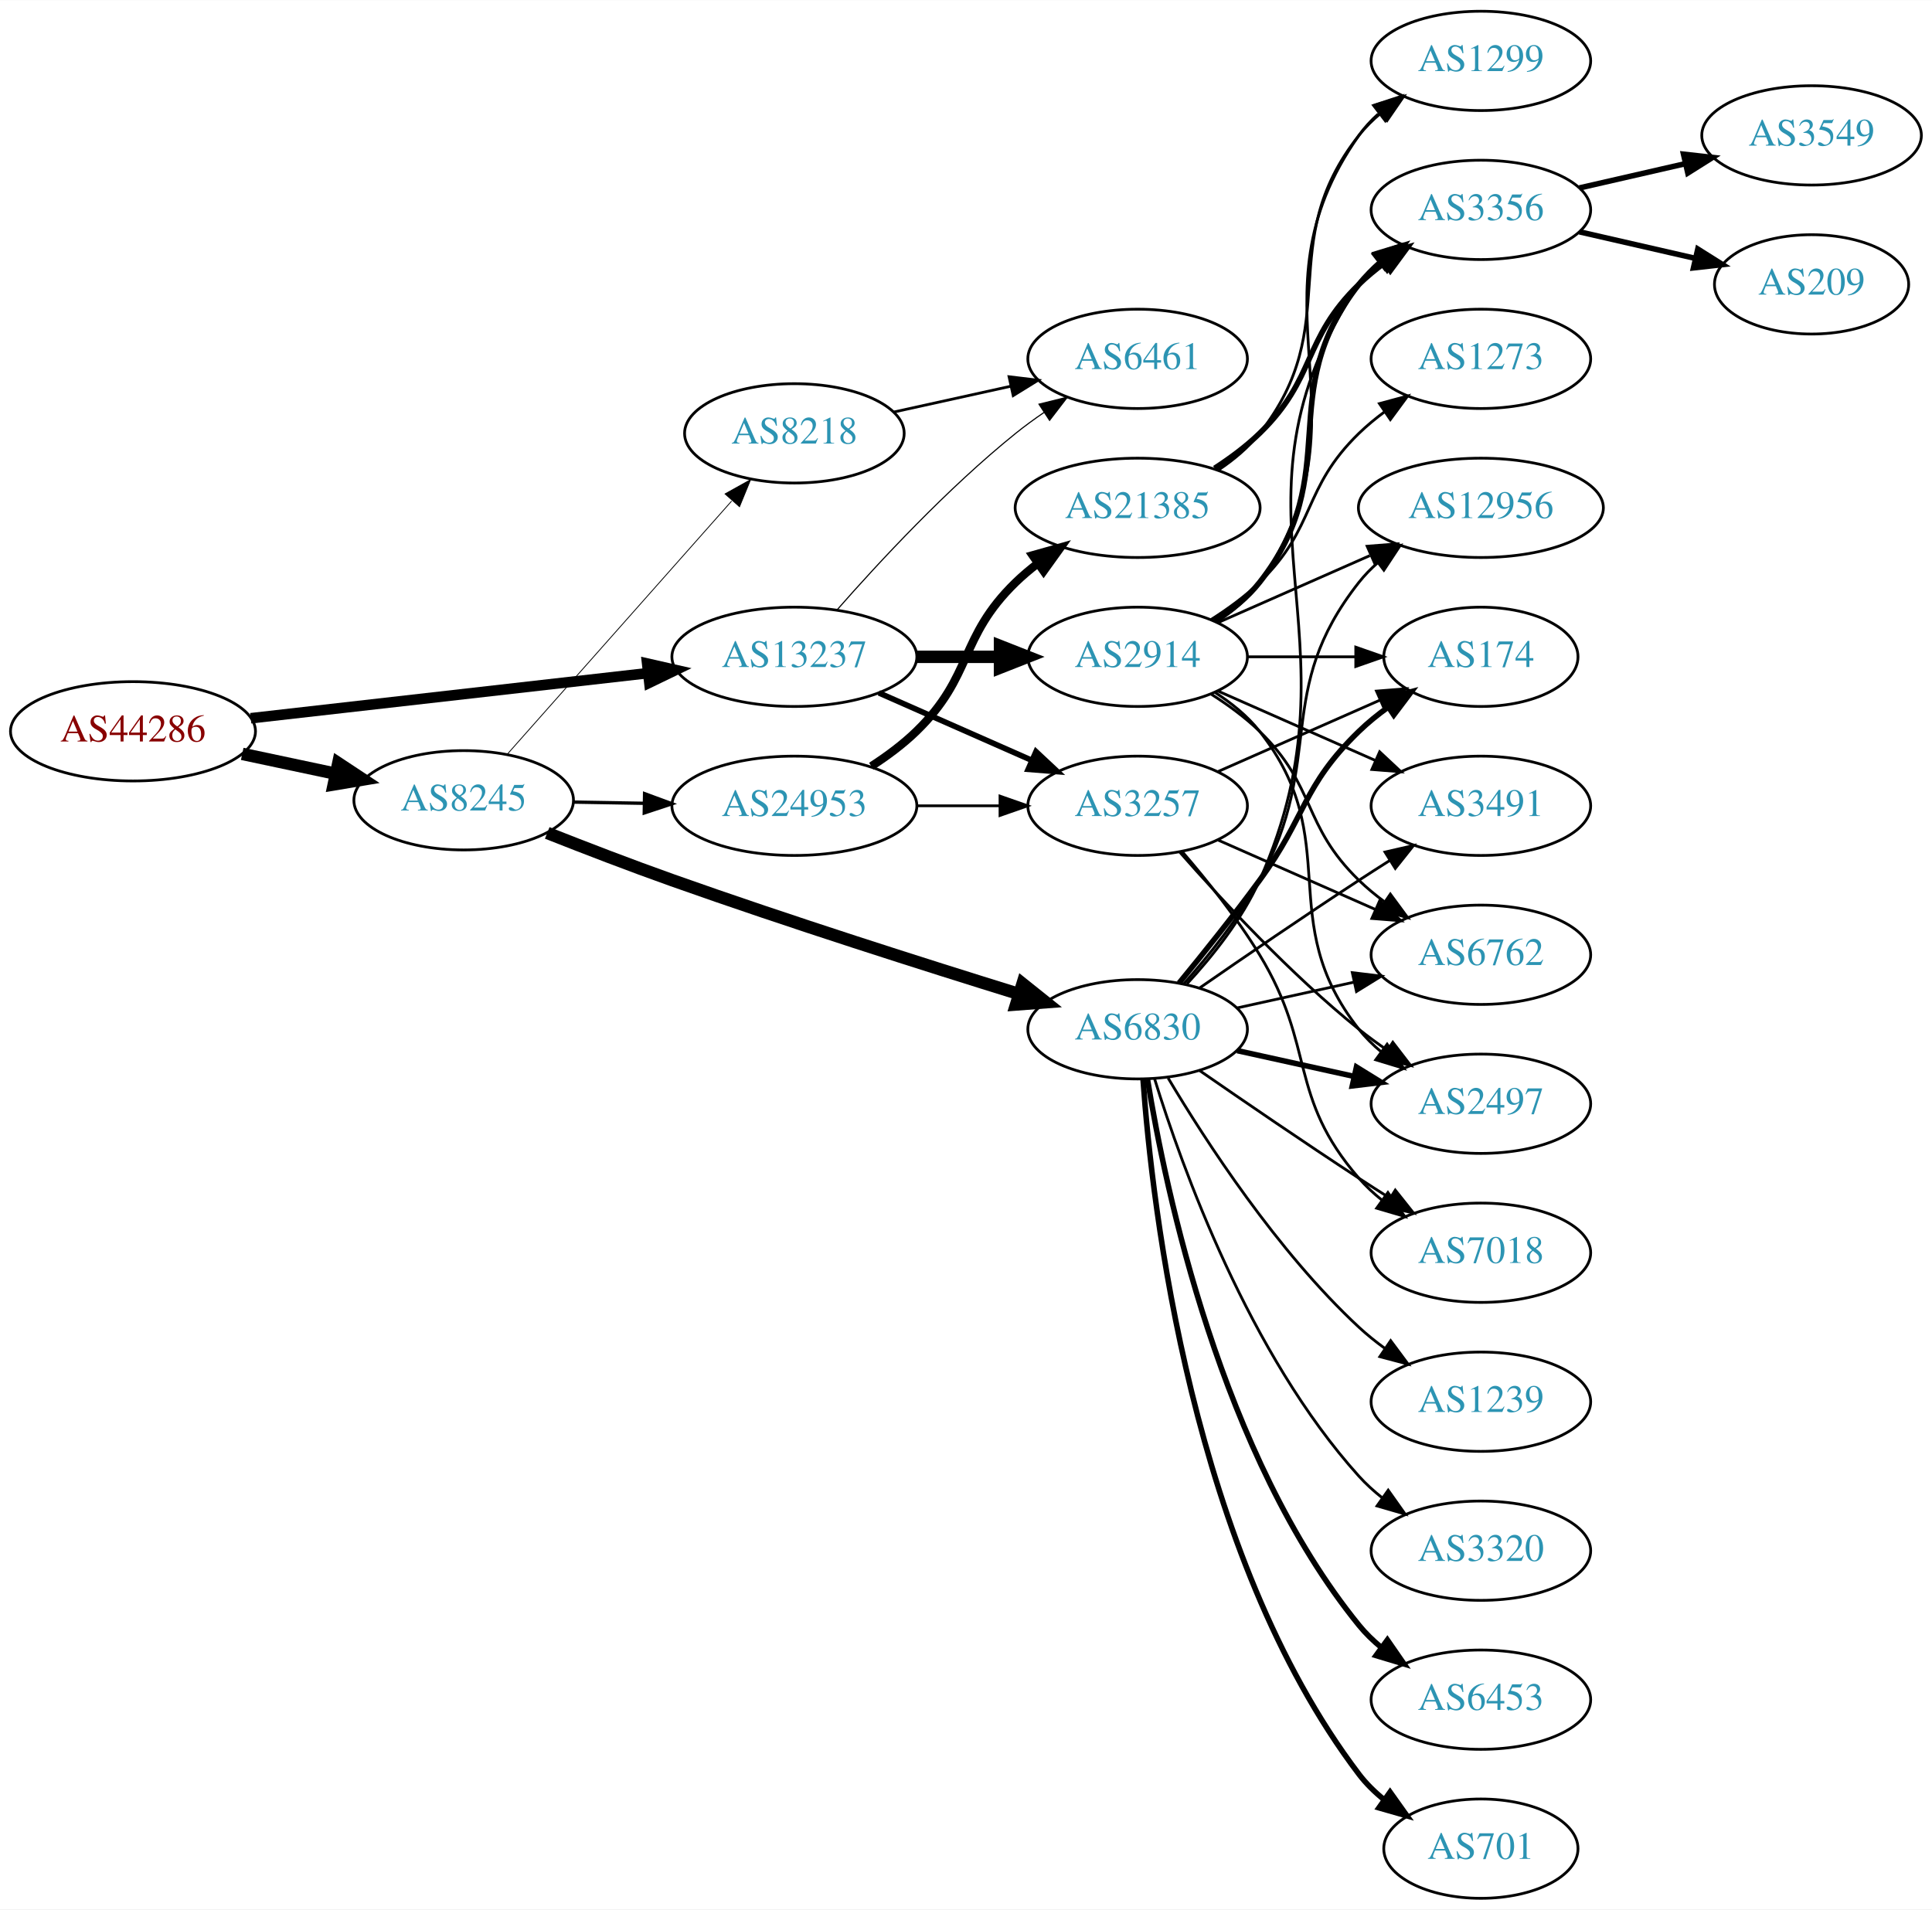
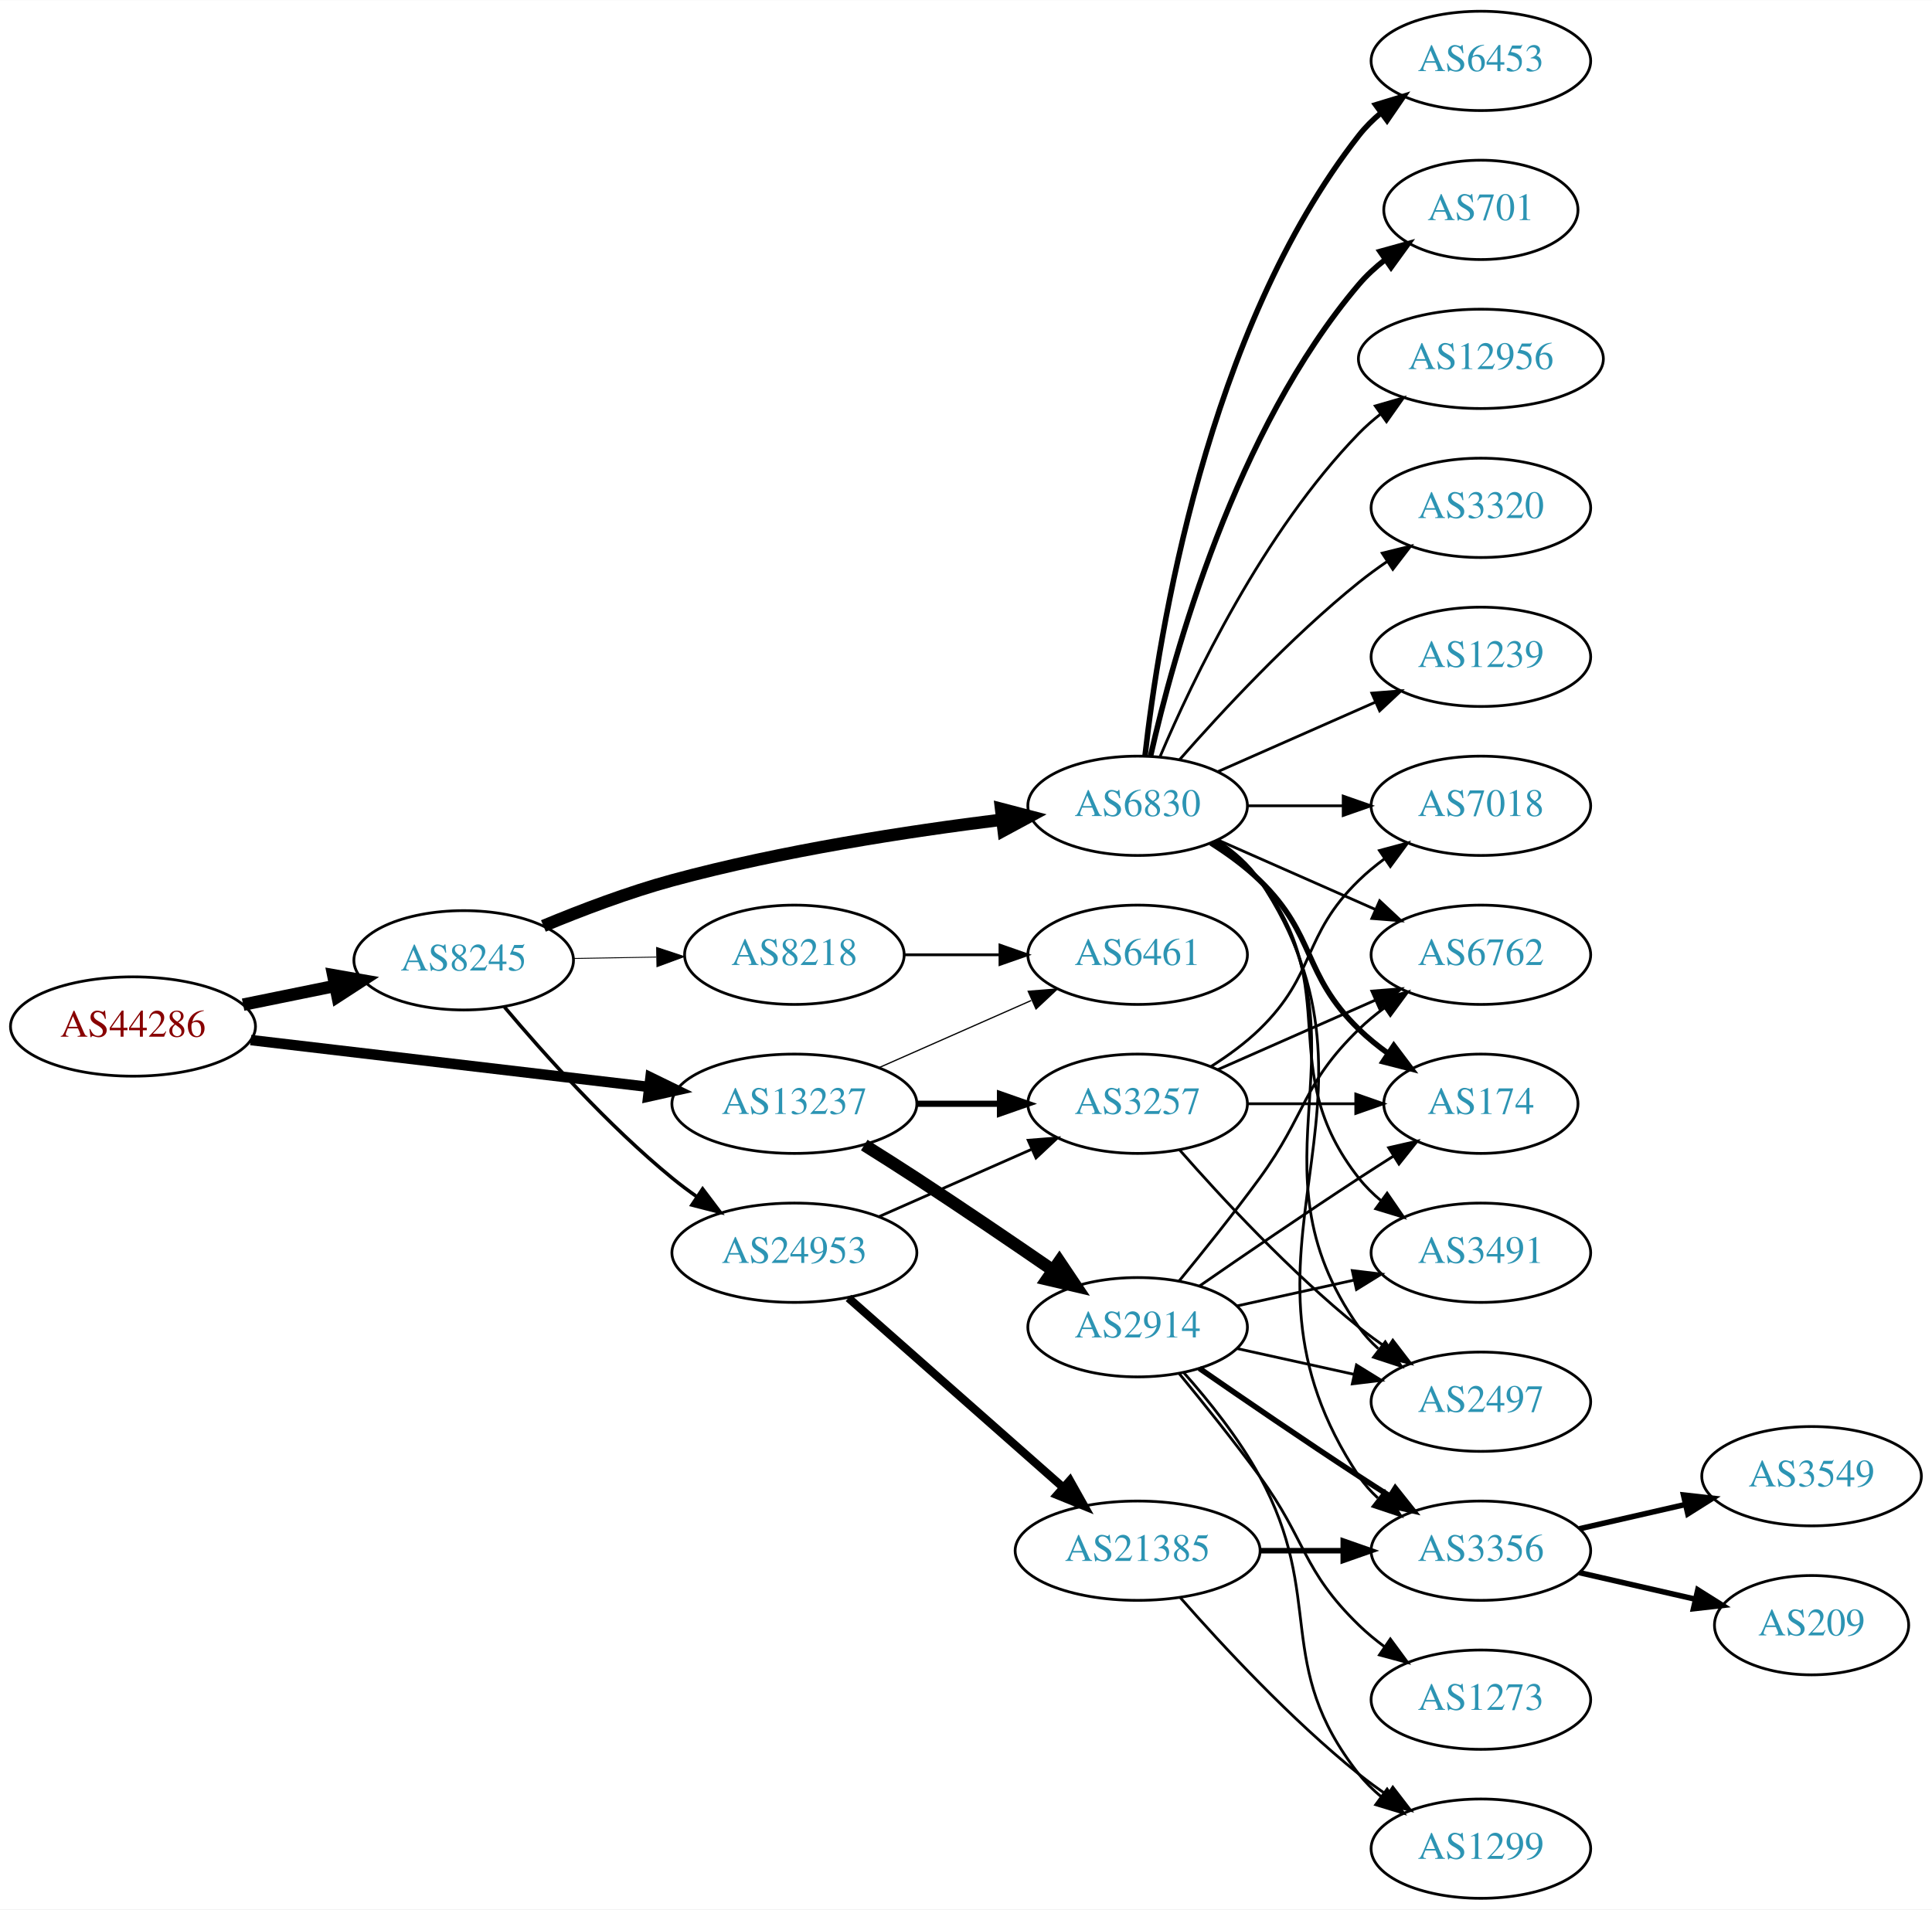
<svg xmlns="http://www.w3.org/2000/svg" xmlns:xlink="http://www.w3.org/1999/xlink" width="700pt" height="692pt" viewBox="0.00 0.00 700.15 692.00">
  <g id="graph0" class="graph" transform="scale(1 1) rotate(0) translate(4 688)">
    <polygon fill="white" stroke="none" points="-4,4 -4,-688 696.155,-688 696.155,4 -4,4" />
    <g id="node1" class="node">
      <g id="a_node1">
        <a xlink:href="/asn/44286" xlink:title="AS44286 ~ crossip communications gmbh [AT]">
-           <ellipse fill="#ffffff" stroke="black" cx="44.196" cy="-423" rx="44.393" ry="18" />
-           <text text-anchor="middle" x="44.196" y="-419.3" font-family="Times,serif" font-size="14.00" fill="#880000">AS44286</text>
+           <ellipse fill="#ffffff" stroke="black" cx="44.196" cy="-316" rx="44.393" ry="18" />
+           <text text-anchor="middle" x="44.196" y="-312.3" font-family="Times,serif" font-size="14.00" fill="#880000">AS44286</text>
        </a>
      </g>
    </g>
    <g id="node2" class="node">
      <g id="a_node2">
        <a xlink:href="/asn/8245" xlink:title="AS8245 ~ Video-Broadcast GmbH [AT]">
-           <ellipse fill="#ffffff" stroke="black" cx="164.039" cy="-398" rx="39.794" ry="18" />
-           <text text-anchor="middle" x="164.039" y="-394.3" font-family="Times,serif" font-size="14.00" fill="#2c94b3">AS8245</text>
+           <ellipse fill="#ffffff" stroke="black" cx="164.039" cy="-340" rx="39.794" ry="18" />
+           <text text-anchor="middle" x="164.039" y="-336.3" font-family="Times,serif" font-size="14.00" fill="#2c94b3">AS8245</text>
        </a>
      </g>
    </g>
    <g id="edge1" class="edge">
-       <path fill="none" stroke="black" stroke-width="4.5" d="M83.782,-414.814C94.575,-412.524 106.404,-410.015 117.556,-407.649" />
-       <polygon fill="black" stroke="black" stroke-width="4.5" points="118.592,-411.454 127.557,-405.527 116.958,-403.751 118.592,-411.454" />
+       <path fill="none" stroke="black" stroke-width="4.5" d="M84.109,-323.925C94.785,-326.099 106.456,-328.476 117.47,-330.719" />
+       <polygon fill="black" stroke="black" stroke-width="4.5" points="116.768,-334.595 127.352,-332.732 118.339,-326.878 116.768,-334.595" />
    </g>
    <g id="node3" class="node">
      <g id="a_node3">
        <a xlink:href="/asn/13237" xlink:title="AS13237 ~ European Backbone of AS13237 [DE]">
-           <ellipse fill="#ffffff" stroke="black" cx="283.881" cy="-450" rx="44.393" ry="18" />
-           <text text-anchor="middle" x="283.881" y="-446.3" font-family="Times,serif" font-size="14.00" fill="#2c94b3">AS13237</text>
+           <ellipse fill="#ffffff" stroke="black" cx="283.881" cy="-288" rx="44.393" ry="18" />
+           <text text-anchor="middle" x="283.881" y="-284.3" font-family="Times,serif" font-size="14.00" fill="#2c94b3">AS13237</text>
        </a>
      </g>
    </g>
    <g id="edge2" class="edge">
-       <path fill="none" stroke="black" stroke-width="3.825" d="M86.87,-427.734C126.928,-432.284 187.596,-439.176 230.817,-444.086" />
-       <polygon fill="black" stroke="black" stroke-width="3.825" points="230.524,-447.575 240.856,-445.226 231.315,-440.62 230.524,-447.575" />
+       <path fill="none" stroke="black" stroke-width="3.789" d="M86.87,-311.091C127.052,-306.357 187.969,-299.181 231.215,-294.086" />
+       <polygon fill="black" stroke="black" stroke-width="3.789" points="231.734,-297.55 241.255,-292.904 230.915,-290.598 231.734,-297.55" />
    </g>
    <g id="node4" class="node">
      <g id="a_node4">
-         <a xlink:href="/asn/8218" xlink:title="AS8218 ~ legacy Neotelecoms [FR]">
-           <ellipse fill="#ffffff" stroke="black" cx="283.881" cy="-531" rx="39.794" ry="18" />
-           <text text-anchor="middle" x="283.881" y="-527.3" font-family="Times,serif" font-size="14.00" fill="#2c94b3">AS8218</text>
+         <a xlink:href="/asn/6830" xlink:title="AS6830 ~ LGI-UPC [AT]">
+           <ellipse fill="#ffffff" stroke="black" cx="408.273" cy="-396" rx="39.794" ry="18" />
+           <text text-anchor="middle" x="408.273" y="-392.3" font-family="Times,serif" font-size="14.00" fill="#2c94b3">AS6830</text>
        </a>
      </g>
    </g>
    <g id="edge3" class="edge">
-       <path fill="none" stroke="black" stroke-width="0.3" d="M179.725,-414.576C200.19,-437.673 237.432,-479.705 261.125,-506.445" />
-       <polygon fill="black" stroke="black" stroke-width="0.3" points="258.758,-509.052 268.01,-514.215 263.997,-504.41 258.758,-509.052" />
+       <path fill="none" stroke="black" stroke-width="4.5" d="M192.925,-352.448C206.756,-358.204 223.853,-364.701 239.685,-369 279.249,-379.743 325.3,-386.783 359.106,-390.972" />
+       <polygon fill="black" stroke="black" stroke-width="4.5" points="358.786,-394.9 369.184,-392.182 359.724,-387.081 358.786,-394.9" />
    </g>
    <g id="node5" class="node">
      <g id="a_node5">
-         <a xlink:href="/asn/6830" xlink:title="AS6830 ~ LGI-UPC [AT]">
-           <ellipse fill="#ffffff" stroke="black" cx="408.273" cy="-315" rx="39.794" ry="18" />
-           <text text-anchor="middle" x="408.273" y="-311.3" font-family="Times,serif" font-size="14.00" fill="#2c94b3">AS6830</text>
+         <a xlink:href="/asn/24953" xlink:title="AS24953 ~ AS MACRO: AS-24953 (customers) [AT]">
+           <ellipse fill="#ffffff" stroke="black" cx="283.881" cy="-234" rx="44.393" ry="18" />
+           <text text-anchor="middle" x="283.881" y="-230.3" font-family="Times,serif" font-size="14.00" fill="#2c94b3">AS24953</text>
        </a>
      </g>
    </g>
    <g id="edge4" class="edge">
-       <path fill="none" stroke="black" stroke-width="4.5" d="M194.316,-386.167C208.024,-380.744 224.618,-374.349 239.685,-369 282.159,-353.921 331.301,-338.299 365.339,-327.761" />
-       <polygon fill="black" stroke="black" stroke-width="4.5" points="366.562,-331.504 374.957,-324.794 364.24,-323.979 366.562,-331.504" />
+       <path fill="none" stroke="black" stroke-width="1.286" d="M178.803,-323.074C193.008,-306.206 216.327,-280.129 239.685,-261 242.52,-258.678 245.569,-256.401 248.689,-254.214" />
+       <polygon fill="black" stroke="black" stroke-width="1.286" points="250.63,-257.126 257.012,-248.669 246.749,-251.3 250.63,-257.126" />
    </g>
    <g id="node6" class="node">
      <g id="a_node6">
-         <a xlink:href="/asn/24953" xlink:title="AS24953 ~ AS MACRO: AS-24953 (customers) [AT]">
-           <ellipse fill="#ffffff" stroke="black" cx="283.881" cy="-396" rx="44.393" ry="18" />
-           <text text-anchor="middle" x="283.881" y="-392.3" font-family="Times,serif" font-size="14.00" fill="#2c94b3">AS24953</text>
+         <a xlink:href="/asn/8218" xlink:title="AS8218 ~ legacy Neotelecoms [FR]">
+           <ellipse fill="#ffffff" stroke="black" cx="283.881" cy="-342" rx="39.794" ry="18" />
+           <text text-anchor="middle" x="283.881" y="-338.3" font-family="Times,serif" font-size="14.00" fill="#2c94b3">AS8218</text>
        </a>
      </g>
    </g>
    <g id="edge5" class="edge">
-       <path fill="none" stroke="black" stroke-width="1.2" d="M203.951,-397.34C212.054,-397.202 220.729,-397.055 229.255,-396.91" />
-       <polygon fill="black" stroke="black" stroke-width="1.2" points="229.594,-400.405 239.533,-396.736 229.475,-393.406 229.594,-400.405" />
-     </g>
-     <g id="node7" class="node">
-       <g id="a_node7">
-         <a xlink:href="/asn/6461" xlink:title="AS6461 ~ Zayo Bandwidth [US]">
-           <ellipse fill="#ffffff" stroke="black" cx="408.273" cy="-558" rx="39.794" ry="18" />
-           <text text-anchor="middle" x="408.273" y="-554.3" font-family="Times,serif" font-size="14.00" fill="#2c94b3">AS6461</text>
-         </a>
-       </g>
-     </g>
-     <g id="edge26" class="edge">
-       <path fill="none" stroke="black" stroke-width="0.409" d="M299.314,-466.983C314.445,-484.229 339.409,-511.148 364.077,-531 367.333,-533.62 370.858,-536.192 374.442,-538.646" />
-       <polygon fill="black" stroke="black" stroke-width="0.409" points="372.53,-541.577 382.815,-544.121 376.361,-535.719 372.53,-541.577" />
+       <path fill="none" stroke="black" stroke-width="0.321" d="M203.951,-340.66C213.505,-340.823 223.854,-340.998 233.817,-341.167" />
+       <polygon fill="black" stroke="black" stroke-width="0.321" points="233.951,-344.67 244.009,-341.34 234.07,-337.671 233.951,-344.67" />
+     </g>
+     <g id="node18" class="node">
+       <g id="a_node18">
+         <a xlink:href="/asn/3257" xlink:title="AS3257 ~ GTT [DE]">
+           <ellipse fill="#ffffff" stroke="black" cx="408.273" cy="-288" rx="39.794" ry="18" />
+           <text text-anchor="middle" x="408.273" y="-284.3" font-family="Times,serif" font-size="14.00" fill="#2c94b3">AS3257</text>
+         </a>
+       </g>
+     </g>
+     <g id="edge25" class="edge">
+       <path fill="none" stroke="black" stroke-width="2.25" d="M328.377,-288C338.066,-288 348.403,-288 358.295,-288" />
+       <polygon fill="black" stroke="black" stroke-width="2.25" points="358.398,-291.5 368.398,-288 358.398,-284.5 358.398,-291.5" />
    </g>
    <g id="node20" class="node">
      <g id="a_node20">
-         <a xlink:href="/asn/3257" xlink:title="AS3257 ~ GTT [DE]">
-           <ellipse fill="#ffffff" stroke="black" cx="408.273" cy="-396" rx="39.794" ry="18" />
-           <text text-anchor="middle" x="408.273" y="-392.3" font-family="Times,serif" font-size="14.00" fill="#2c94b3">AS3257</text>
-         </a>
-       </g>
-     </g>
-     <g id="edge25" class="edge">
-       <path fill="none" stroke="black" stroke-width="2.045" d="M314.509,-436.928C331.103,-429.607 351.963,-420.403 369.696,-412.579" />
-       <polygon fill="black" stroke="black" stroke-width="2.045" points="371.443,-415.634 379.18,-408.395 368.618,-409.23 371.443,-415.634" />
+         <a xlink:href="/asn/6461" xlink:title="AS6461 ~ Zayo Bandwidth [US]">
+           <ellipse fill="#ffffff" stroke="black" cx="408.273" cy="-342" rx="39.794" ry="18" />
+           <text text-anchor="middle" x="408.273" y="-338.3" font-family="Times,serif" font-size="14.00" fill="#2c94b3">AS6461</text>
+         </a>
+       </g>
+     </g>
+     <g id="edge26" class="edge">
+       <path fill="none" stroke="black" stroke-width="0.45" d="M314.509,-301.072C331.103,-308.393 351.963,-317.597 369.696,-325.421" />
+       <polygon fill="black" stroke="black" stroke-width="0.45" points="368.618,-328.77 379.18,-329.605 371.443,-322.366 368.618,-328.77" />
    </g>
    <g id="node24" class="node">
      <g id="a_node24">
        <a xlink:href="/asn/2914" xlink:title="AS2914 ~ NTT America, Inc. [US]">
-           <ellipse fill="#ffffff" stroke="black" cx="408.273" cy="-450" rx="39.794" ry="18" />
-           <text text-anchor="middle" x="408.273" y="-446.3" font-family="Times,serif" font-size="14.00" fill="#2c94b3">AS2914</text>
+           <ellipse fill="#ffffff" stroke="black" cx="408.273" cy="-207" rx="39.794" ry="18" />
+           <text text-anchor="middle" x="408.273" y="-203.3" font-family="Times,serif" font-size="14.00" fill="#2c94b3">AS2914</text>
        </a>
      </g>
    </g>
    <g id="edge24" class="edge">
-       <path fill="none" stroke="black" stroke-width="4.5" d="M328.377,-450C338.066,-450 348.403,-450 358.295,-450" />
-       <polygon fill="black" stroke="black" stroke-width="4.5" points="358.398,-453.938 368.398,-450 358.398,-446.063 358.398,-453.938" />
-     </g>
-     <g id="edge6" class="edge">
-       <path fill="none" stroke="black" d="M319.954,-538.737C333.141,-541.646 348.321,-544.995 362.287,-548.076" />
-       <polygon fill="black" stroke="black" points="361.676,-551.525 372.196,-550.262 363.184,-544.69 361.676,-551.525" />
-     </g>
-     <g id="node8" class="node">
-       <g id="a_node8">
+       <path fill="none" stroke="black" stroke-width="4.5" d="M309.206,-273.032C315.392,-269.161 322.006,-264.965 328.077,-261 344.616,-250.199 362.845,-237.804 377.64,-227.616" />
+       <polygon fill="black" stroke="black" stroke-width="4.5" points="379.925,-230.823 385.916,-221.901 375.45,-224.343 379.925,-230.823" />
+     </g>
+     <g id="node7" class="node">
+       <g id="a_node7">
        <a xlink:href="/asn/6762" xlink:title="AS6762 ~ TELECOM ITALIA SPARKLE S.p.A. [IT]">
          <ellipse fill="#ffffff" stroke="black" cx="532.666" cy="-342" rx="39.794" ry="18" />
          <text text-anchor="middle" x="532.666" y="-338.3" font-family="Times,serif" font-size="14.00" fill="#2c94b3">AS6762</text>
        </a>
      </g>
    </g>
+     <g id="edge6" class="edge">
+       <path fill="none" stroke="black" d="M437.353,-383.611C454.3,-376.134 476.098,-366.517 494.467,-358.412" />
+       <polygon fill="black" stroke="black" points="495.981,-361.57 503.717,-354.331 493.155,-355.166 495.981,-361.57" />
+     </g>
+     <g id="node8" class="node">
+       <g id="a_node8">
+         <a xlink:href="/asn/7018" xlink:title="AS7018 ~ AT&amp;T Services, Inc. [US]">
+           <ellipse fill="#ffffff" stroke="black" cx="532.666" cy="-396" rx="39.794" ry="18" />
+           <text text-anchor="middle" x="532.666" y="-392.3" font-family="Times,serif" font-size="14.00" fill="#2c94b3">AS7018</text>
+         </a>
+       </g>
+     </g>
    <g id="edge7" class="edge">
-       <path fill="none" stroke="black" d="M444.346,-322.737C457.533,-325.646 472.713,-328.995 486.679,-332.076" />
-       <polygon fill="black" stroke="black" points="486.068,-335.525 496.588,-334.262 487.577,-328.69 486.068,-335.525" />
+       <path fill="none" stroke="black" d="M447.999,-396C458.937,-396 470.988,-396 482.454,-396" />
+       <polygon fill="black" stroke="black" points="482.772,-399.5 492.772,-396 482.772,-392.5 482.772,-399.5" />
    </g>
    <g id="node9" class="node">
      <g id="a_node9">
-         <a xlink:href="/asn/1239" xlink:title="AS1239 ~ Sprint [US]">
-           <ellipse fill="#ffffff" stroke="black" cx="532.666" cy="-180" rx="39.794" ry="18" />
-           <text text-anchor="middle" x="532.666" y="-176.3" font-family="Times,serif" font-size="14.00" fill="#2c94b3">AS1239</text>
+         <a xlink:href="/asn/174" xlink:title="AS174 ~ Cogent Communications [US]">
+           <ellipse fill="#ffffff" stroke="black" cx="532.666" cy="-288" rx="35.194" ry="18" />
+           <text text-anchor="middle" x="532.666" y="-284.3" font-family="Times,serif" font-size="14.00" fill="#2c94b3">AS174</text>
        </a>
      </g>
    </g>
    <g id="edge8" class="edge">
-       <path fill="none" stroke="black" d="M419.319,-297.329C432.89,-274.528 458.822,-234.528 488.469,-207 491.376,-204.301 494.589,-201.72 497.913,-199.297" />
-       <polygon fill="black" stroke="black" points="499.972,-202.13 506.291,-193.625 496.048,-196.333 499.972,-202.13" />
+       <path fill="none" stroke="black" stroke-width="2" d="M434.802,-382.538C440.965,-378.638 447.267,-374.052 452.469,-369 473.163,-348.906 467.776,-335.094 488.469,-315 491.697,-311.866 495.348,-308.911 499.126,-306.188" />
+       <polygon fill="black" stroke="black" stroke-width="2" points="501.105,-309.075 507.486,-300.617 497.224,-303.25 501.105,-309.075" />
    </g>
    <g id="node10" class="node">
      <g id="a_node10">
-         <a xlink:href="/asn/3320" xlink:title="AS3320 ~ DTAG [DE]">
-           <ellipse fill="#ffffff" stroke="black" cx="532.666" cy="-126" rx="39.794" ry="18" />
-           <text text-anchor="middle" x="532.666" y="-122.3" font-family="Times,serif" font-size="14.00" fill="#2c94b3">AS3320</text>
+         <a xlink:href="/asn/3491" xlink:title="AS3491 ~ PCCW Global, Inc. [US]">
+           <ellipse fill="#ffffff" stroke="black" cx="532.666" cy="-234" rx="39.794" ry="18" />
+           <text text-anchor="middle" x="532.666" y="-230.3" font-family="Times,serif" font-size="14.00" fill="#2c94b3">AS3491</text>
        </a>
      </g>
    </g>
    <g id="edge9" class="edge">
-       <path fill="none" stroke="black" d="M414.411,-297.06C424.314,-265.021 448.652,-197.188 488.469,-153 490.986,-150.208 493.857,-147.599 496.896,-145.188" />
-       <polygon fill="black" stroke="black" points="499.079,-147.93 505.204,-139.285 495.025,-142.224 499.079,-147.93" />
+       <path fill="none" stroke="black" d="M436.245,-383.145C442.233,-379.28 448.093,-374.559 452.469,-369 483.768,-329.246 457.171,-300.754 488.469,-261 490.794,-258.047 493.538,-255.33 496.497,-252.853" />
+       <polygon fill="black" stroke="black" points="498.69,-255.585 504.694,-246.855 494.557,-249.936 498.69,-255.585" />
    </g>
    <g id="node11" class="node">
      <g id="a_node11">
-         <a xlink:href="/asn/6453" xlink:title="AS6453 ~ TATA COMMUNICATIONS (AMERICA) INC [US]">
-           <ellipse fill="#ffffff" stroke="black" cx="532.666" cy="-72" rx="39.794" ry="18" />
-           <text text-anchor="middle" x="532.666" y="-68.3" font-family="Times,serif" font-size="14.00" fill="#2c94b3">AS6453</text>
+         <a xlink:href="/asn/3320" xlink:title="AS3320 ~ DTAG [DE]">
+           <ellipse fill="#ffffff" stroke="black" cx="532.666" cy="-504" rx="39.794" ry="18" />
+           <text text-anchor="middle" x="532.666" y="-500.3" font-family="Times,serif" font-size="14.00" fill="#2c94b3">AS3320</text>
        </a>
      </g>
    </g>
    <g id="edge10" class="edge">
-       <path fill="none" stroke="black" stroke-width="2" d="M411.854,-296.822C418.309,-257.003 438.38,-160.714 488.469,-99 490.838,-96.082 493.611,-93.388 496.588,-90.925" />
-       <polygon fill="black" stroke="black" stroke-width="2" points="498.779,-93.659 504.81,-84.948 494.663,-87.997 498.779,-93.659" />
+       <path fill="none" stroke="black" d="M423.425,-412.663C438.527,-429.894 463.648,-457.024 488.469,-477 491.725,-479.62 495.25,-482.192 498.835,-484.646" />
+       <polygon fill="black" stroke="black" points="496.922,-487.577 507.207,-490.121 500.753,-481.719 496.922,-487.577" />
    </g>
    <g id="node12" class="node">
      <g id="a_node12">
        <a xlink:href="/asn/2497" xlink:title="AS2497 ~ Internet Initiative Japan Inc. [JP]">
-           <ellipse fill="#ffffff" stroke="black" cx="532.666" cy="-288" rx="39.794" ry="18" />
-           <text text-anchor="middle" x="532.666" y="-284.3" font-family="Times,serif" font-size="14.00" fill="#2c94b3">AS2497</text>
+           <ellipse fill="#ffffff" stroke="black" cx="532.666" cy="-180" rx="39.794" ry="18" />
+           <text text-anchor="middle" x="532.666" y="-176.3" font-family="Times,serif" font-size="14.00" fill="#2c94b3">AS2497</text>
        </a>
      </g>
    </g>
    <g id="edge11" class="edge">
-       <path fill="none" stroke="black" stroke-width="2" d="M444.346,-307.263C457.533,-304.354 472.713,-301.005 486.679,-297.924" />
-       <polygon fill="black" stroke="black" stroke-width="2" points="487.577,-301.31 496.588,-295.738 486.068,-294.475 487.577,-301.31" />
+       <path fill="none" stroke="black" d="M437.107,-383.162C442.922,-379.339 448.487,-374.633 452.469,-369 495.049,-308.775 445.89,-267.225 488.469,-207 490.461,-204.184 492.848,-201.599 495.464,-199.24" />
+       <polygon fill="black" stroke="black" points="498.016,-201.694 503.832,-192.838 493.763,-196.135 498.016,-201.694" />
    </g>
    <g id="node13" class="node">
      <g id="a_node13">
-         <a xlink:href="/asn/3491" xlink:title="AS3491 ~ PCCW Global, Inc. [US]">
-           <ellipse fill="#ffffff" stroke="black" cx="532.666" cy="-396" rx="39.794" ry="18" />
-           <text text-anchor="middle" x="532.666" y="-392.3" font-family="Times,serif" font-size="14.00" fill="#2c94b3">AS3491</text>
+         <a xlink:href="/asn/1239" xlink:title="AS1239 ~ Sprint [US]">
+           <ellipse fill="#ffffff" stroke="black" cx="532.666" cy="-450" rx="39.794" ry="18" />
+           <text text-anchor="middle" x="532.666" y="-446.3" font-family="Times,serif" font-size="14.00" fill="#2c94b3">AS1239</text>
        </a>
      </g>
    </g>
    <g id="edge12" class="edge">
-       <path fill="none" stroke="black" d="M430.63,-329.901C446.481,-340.877 468.684,-356.079 488.469,-369 492.051,-371.339 495.822,-373.759 499.582,-376.144" />
-       <polygon fill="black" stroke="black" points="497.916,-379.231 508.243,-381.596 501.644,-373.307 497.916,-379.231" />
+       <path fill="none" stroke="black" d="M437.353,-408.389C454.3,-415.866 476.098,-425.483 494.467,-433.588" />
+       <polygon fill="black" stroke="black" points="493.155,-436.834 503.717,-437.669 495.981,-430.43 493.155,-436.834" />
    </g>
    <g id="node14" class="node">
      <g id="a_node14">
-         <a xlink:href="/asn/174" xlink:title="AS174 ~ Cogent Communications [US]">
-           <ellipse fill="#ffffff" stroke="black" cx="532.666" cy="-450" rx="35.194" ry="18" />
-           <text text-anchor="middle" x="532.666" y="-446.3" font-family="Times,serif" font-size="14.00" fill="#2c94b3">AS174</text>
+         <a xlink:href="/asn/6453" xlink:title="AS6453 ~ TATA COMMUNICATIONS (AMERICA) INC [US]">
+           <ellipse fill="#ffffff" stroke="black" cx="532.666" cy="-666" rx="39.794" ry="18" />
+           <text text-anchor="middle" x="532.666" y="-662.3" font-family="Times,serif" font-size="14.00" fill="#2c94b3">AS6453</text>
        </a>
      </g>
    </g>
    <g id="edge13" class="edge">
-       <path fill="none" stroke="black" stroke-width="2" d="M423.276,-331.731C431.924,-342.25 443.116,-356.208 452.469,-369 469.494,-392.284 467.776,-402.906 488.469,-423 491.697,-426.134 495.348,-429.089 499.126,-431.812" />
-       <polygon fill="black" stroke="black" stroke-width="2" points="497.224,-434.75 507.486,-437.383 501.105,-428.925 497.224,-434.75" />
+       <path fill="none" stroke="black" stroke-width="2" d="M410.953,-414.129C415.783,-457.368 433.124,-568.216 488.469,-639 490.785,-641.961 493.522,-644.683 496.477,-647.164" />
+       <polygon fill="black" stroke="black" stroke-width="2" points="494.532,-650.078 504.667,-653.165 498.67,-644.432 494.532,-650.078" />
    </g>
    <g id="node15" class="node">
      <g id="a_node15">
        <a xlink:href="/asn/701" xlink:title="AS701 ~ UUNET [US]">
-           <ellipse fill="#ffffff" stroke="black" cx="532.666" cy="-18" rx="35.194" ry="18" />
-           <text text-anchor="middle" x="532.666" y="-14.3" font-family="Times,serif" font-size="14.00" fill="#2c94b3">AS701</text>
+           <ellipse fill="#ffffff" stroke="black" cx="532.666" cy="-612" rx="35.194" ry="18" />
+           <text text-anchor="middle" x="532.666" y="-608.3" font-family="Times,serif" font-size="14.00" fill="#2c94b3">AS701</text>
        </a>
      </g>
    </g>
    <g id="edge14" class="edge">
-       <path fill="none" stroke="black" stroke-width="2" d="M410.222,-296.964C413.508,-250.543 427.818,-124.993 488.469,-45 491.054,-41.591 494.205,-38.506 497.614,-35.745" />
-       <polygon fill="black" stroke="black" stroke-width="2" points="499.753,-38.519 505.898,-29.888 495.712,-32.803 499.753,-38.519" />
+       <path fill="none" stroke="black" stroke-width="2" d="M412.967,-414.075C421.107,-450.148 443.54,-532.14 488.469,-585 491.24,-588.26 494.506,-591.252 497.981,-593.961" />
+       <polygon fill="black" stroke="black" stroke-width="2" points="496.125,-596.932 506.335,-599.761 500.117,-591.182 496.125,-596.932" />
    </g>
    <g id="node16" class="node">
      <g id="a_node16">
-         <a xlink:href="/asn/7018" xlink:title="AS7018 ~ AT&amp;T Services, Inc. [US]">
-           <ellipse fill="#ffffff" stroke="black" cx="532.666" cy="-234" rx="39.794" ry="18" />
-           <text text-anchor="middle" x="532.666" y="-230.3" font-family="Times,serif" font-size="14.00" fill="#2c94b3">AS7018</text>
+         <a xlink:href="/asn/12956" xlink:title="AS12956 ~ TELXIUS [ES]">
+           <ellipse fill="#ffffff" stroke="black" cx="532.666" cy="-558" rx="44.393" ry="18" />
+           <text text-anchor="middle" x="532.666" y="-554.3" font-family="Times,serif" font-size="14.00" fill="#2c94b3">AS12956</text>
        </a>
      </g>
    </g>
    <g id="edge15" class="edge">
-       <path fill="none" stroke="black" d="M430.63,-300.099C446.481,-289.123 468.684,-273.921 488.469,-261 492.051,-258.661 495.822,-256.241 499.582,-253.856" />
-       <polygon fill="black" stroke="black" points="501.644,-256.693 508.243,-248.404 497.916,-250.769 501.644,-256.693" />
+       <path fill="none" stroke="black" d="M416.464,-413.975C428.231,-441.682 453.805,-495.348 488.469,-531 490.885,-533.485 493.574,-535.842 496.395,-538.051" />
+       <polygon fill="black" stroke="black" points="494.402,-540.929 504.579,-543.873 498.46,-535.225 494.402,-540.929" />
    </g>
    <g id="node17" class="node">
      <g id="a_node17">
-         <a xlink:href="/asn/12956" xlink:title="AS12956 ~ TELXIUS [ES]">
-           <ellipse fill="#ffffff" stroke="black" cx="532.666" cy="-504" rx="44.393" ry="18" />
-           <text text-anchor="middle" x="532.666" y="-500.3" font-family="Times,serif" font-size="14.00" fill="#2c94b3">AS12956</text>
+         <a xlink:href="/asn/3356" xlink:title="AS3356 ~ Level 3 Parent, LLC [US]">
+           <ellipse fill="#ffffff" stroke="black" cx="532.666" cy="-126" rx="39.794" ry="18" />
+           <text text-anchor="middle" x="532.666" y="-122.3" font-family="Times,serif" font-size="14.00" fill="#2c94b3">AS3356</text>
        </a>
      </g>
    </g>
    <g id="edge16" class="edge">
-       <path fill="none" stroke="black" d="M424.945,-331.404C433.989,-341.579 445.011,-355.29 452.469,-369 476.648,-413.446 457.171,-437.246 488.469,-477 490.494,-479.571 492.835,-481.963 495.36,-484.174" />
-       <polygon fill="black" stroke="black" points="493.274,-486.984 503.349,-490.261 497.516,-481.416 493.274,-486.984" />
-     </g>
-     <g id="node18" class="node">
-       <g id="a_node18">
-         <a xlink:href="/asn/3356" xlink:title="AS3356 ~ Level 3 Parent, LLC [US]">
-           <ellipse fill="#ffffff" stroke="black" cx="532.666" cy="-612" rx="39.794" ry="18" />
-           <text text-anchor="middle" x="532.666" y="-608.3" font-family="Times,serif" font-size="14.00" fill="#2c94b3">AS3356</text>
-         </a>
-       </g>
+       <path fill="none" stroke="black" d="M437.328,-383.313C443.133,-379.485 448.639,-374.737 452.469,-369 506.508,-288.056 434.431,-233.944 488.469,-153 490.385,-150.131 492.719,-147.51 495.3,-145.128" />
+       <polygon fill="black" stroke="black" points="497.851,-147.579 503.611,-138.687 493.563,-142.046 497.851,-147.579" />
    </g>
    <g id="edge17" class="edge">
-       <path fill="none" stroke="black" d="M426.173,-331.476C435.405,-341.468 446.204,-354.968 452.469,-369 492.148,-457.869 434.431,-504.056 488.469,-585 490.385,-587.869 492.719,-590.49 495.3,-592.872" />
-       <polygon fill="black" stroke="black" points="493.563,-595.954 503.611,-599.313 497.851,-590.421 493.563,-595.954" />
+       <path fill="none" stroke="black" d="M314.509,-247.072C331.103,-254.393 351.963,-263.597 369.696,-271.421" />
+       <polygon fill="black" stroke="black" points="368.618,-274.77 379.18,-275.605 371.443,-268.366 368.618,-274.77" />
    </g>
    <g id="node19" class="node">
      <g id="a_node19">
        <a xlink:href="/asn/21385" xlink:title="AS21385 ~ Trusted Network GmbH [DE]">
-           <ellipse fill="#ffffff" stroke="black" cx="408.273" cy="-504" rx="44.393" ry="18" />
-           <text text-anchor="middle" x="408.273" y="-500.3" font-family="Times,serif" font-size="14.00" fill="#2c94b3">AS21385</text>
+           <ellipse fill="#ffffff" stroke="black" cx="408.273" cy="-126" rx="44.393" ry="18" />
+           <text text-anchor="middle" x="408.273" y="-122.3" font-family="Times,serif" font-size="14.00" fill="#2c94b3">AS21385</text>
        </a>
      </g>
    </g>
    <g id="edge18" class="edge">
-       <path fill="none" stroke="black" stroke-width="3" d="M311.765,-410.329C317.489,-414.036 323.255,-418.318 328.077,-423 348.771,-443.094 343.384,-456.906 364.077,-477 366.564,-479.414 369.301,-481.722 372.154,-483.9" />
-       <polygon fill="black" stroke="black" stroke-width="3" points="370.192,-486.798 380.39,-489.671 374.209,-481.066 370.192,-486.798" />
+       <path fill="none" stroke="black" stroke-width="3" d="M303.47,-217.597C324.168,-199.333 357.774,-169.678 381.119,-149.079" />
+       <polygon fill="black" stroke="black" stroke-width="3" points="383.728,-151.444 388.911,-142.203 379.097,-146.195 383.728,-151.444" />
    </g>
    <g id="edge19" class="edge">
-       <path fill="none" stroke="black" d="M328.377,-396C338.066,-396 348.403,-396 358.295,-396" />
-       <polygon fill="black" stroke="black" points="358.398,-399.5 368.398,-396 358.398,-392.5 358.398,-399.5" />
+       <path fill="none" stroke="black" d="M323.607,-342C334.545,-342 346.596,-342 358.062,-342" />
+       <polygon fill="black" stroke="black" points="358.38,-345.5 368.38,-342 358.38,-338.5 358.38,-345.5" />
    </g>
    <g id="node22" class="node">
      <g id="a_node22">
        <a xlink:href="/asn/3549" xlink:title="AS3549 ~ Level 3 Parent, LLC [US]">
-           <ellipse fill="#ffffff" stroke="black" cx="652.508" cy="-639" rx="39.794" ry="18" />
-           <text text-anchor="middle" x="652.508" y="-635.3" font-family="Times,serif" font-size="14.00" fill="#2c94b3">AS3549</text>
+           <ellipse fill="#ffffff" stroke="black" cx="652.508" cy="-153" rx="39.794" ry="18" />
+           <text text-anchor="middle" x="652.508" y="-149.3" font-family="Times,serif" font-size="14.00" fill="#2c94b3">AS3549</text>
        </a>
      </g>
    </g>
    <g id="edge22" class="edge">
-       <path fill="none" stroke="black" stroke-width="2" d="M568.385,-619.955C580.385,-622.704 594.006,-625.825 606.698,-628.733" />
-       <polygon fill="black" stroke="black" stroke-width="2" points="606.101,-632.187 616.63,-631.009 607.664,-625.364 606.101,-632.187" />
+       <path fill="none" stroke="black" stroke-width="2" d="M568.385,-133.955C580.385,-136.704 594.006,-139.825 606.698,-142.733" />
+       <polygon fill="black" stroke="black" stroke-width="2" points="606.101,-146.187 616.63,-145.009 607.664,-139.364 606.101,-146.187" />
    </g>
    <g id="node23" class="node">
      <g id="a_node23">
        <a xlink:href="/asn/209" xlink:title="AS209 ~ CenturyLink Communications, LLC [US]">
-           <ellipse fill="#ffffff" stroke="black" cx="652.508" cy="-585" rx="35.194" ry="18" />
-           <text text-anchor="middle" x="652.508" y="-581.3" font-family="Times,serif" font-size="14.00" fill="#2c94b3">AS209</text>
+           <ellipse fill="#ffffff" stroke="black" cx="652.508" cy="-99" rx="35.194" ry="18" />
+           <text text-anchor="middle" x="652.508" y="-95.3" font-family="Times,serif" font-size="14.00" fill="#2c94b3">AS209</text>
        </a>
      </g>
    </g>
    <g id="edge23" class="edge">
-       <path fill="none" stroke="black" stroke-width="2" d="M568.385,-604.045C581.477,-601.045 596.499,-597.604 610.14,-594.478" />
-       <polygon fill="black" stroke="black" stroke-width="2" points="611.282,-597.807 620.247,-592.162 609.718,-590.984 611.282,-597.807" />
+       <path fill="none" stroke="black" stroke-width="2" d="M568.385,-118.045C581.477,-115.045 596.499,-111.604 610.14,-108.478" />
+       <polygon fill="black" stroke="black" stroke-width="2" points="611.282,-111.807 620.247,-106.162 609.718,-104.984 611.282,-111.807" />
+     </g>
+     <g id="edge36" class="edge">
+       <path fill="none" stroke="black" d="M437.353,-300.389C454.3,-307.866 476.098,-317.483 494.467,-325.588" />
+       <polygon fill="black" stroke="black" points="493.155,-328.834 503.717,-329.669 495.981,-322.43 493.155,-328.834" />
+     </g>
+     <g id="edge37" class="edge">
+       <path fill="none" stroke="black" d="M434.802,-301.462C440.965,-305.362 447.267,-309.948 452.469,-315 473.163,-335.094 467.776,-348.906 488.469,-369 491.315,-371.763 494.488,-374.386 497.789,-376.834" />
+       <polygon fill="black" stroke="black" points="495.905,-379.786 506.136,-382.538 499.854,-374.006 495.905,-379.786" />
+     </g>
+     <g id="edge35" class="edge">
+       <path fill="none" stroke="black" d="M447.999,-288C460.488,-288 474.427,-288 487.291,-288" />
+       <polygon fill="black" stroke="black" points="487.328,-291.5 497.328,-288 487.328,-284.5 487.328,-291.5" />
+     </g>
+     <g id="edge34" class="edge">
+       <path fill="none" stroke="black" d="M423.425,-271.337C438.527,-254.106 463.648,-226.976 488.469,-207 491.725,-204.38 495.25,-201.808 498.835,-199.354" />
+       <polygon fill="black" stroke="black" points="500.753,-202.281 507.207,-193.879 496.922,-196.423 500.753,-202.281" />
    </g>
    <g id="edge20" class="edge">
-       <path fill="none" stroke="black" stroke-width="2" d="M436.157,-518.329C441.882,-522.036 447.648,-526.318 452.469,-531 473.163,-551.094 467.776,-564.906 488.469,-585 491.315,-587.763 494.488,-590.386 497.789,-592.834" />
-       <polygon fill="black" stroke="black" stroke-width="2" points="495.905,-595.786 506.136,-598.538 499.854,-590.006 495.905,-595.786" />
+       <path fill="none" stroke="black" stroke-width="2" d="M452.769,-126C462.458,-126 472.795,-126 482.687,-126" />
+       <polygon fill="black" stroke="black" stroke-width="2" points="482.79,-129.5 492.79,-126 482.79,-122.5 482.79,-129.5" />
    </g>
    <g id="node21" class="node">
      <g id="a_node21">
        <a xlink:href="/asn/1299" xlink:title="AS1299 ~ Telia Carrier [EU]">
-           <ellipse fill="#ffffff" stroke="black" cx="532.666" cy="-666" rx="39.794" ry="18" />
-           <text text-anchor="middle" x="532.666" y="-662.3" font-family="Times,serif" font-size="14.00" fill="#2c94b3">AS1299</text>
+           <ellipse fill="#ffffff" stroke="black" cx="532.666" cy="-18" rx="39.794" ry="18" />
+           <text text-anchor="middle" x="532.666" y="-14.3" font-family="Times,serif" font-size="14.00" fill="#2c94b3">AS1299</text>
        </a>
      </g>
    </g>
    <g id="edge21" class="edge">
-       <path fill="none" stroke="black" d="M437.59,-517.739C443.104,-521.433 448.421,-525.858 452.469,-531 483.768,-570.754 457.171,-599.246 488.469,-639 490.794,-641.953 493.538,-644.67 496.497,-647.147" />
-       <polygon fill="black" stroke="black" points="494.557,-650.064 504.694,-653.145 498.69,-644.415 494.557,-650.064" />
-     </g>
-     <g id="edge38" class="edge">
-       <path fill="none" stroke="black" d="M437.353,-383.611C454.3,-376.134 476.098,-366.517 494.467,-358.412" />
-       <polygon fill="black" stroke="black" points="495.981,-361.57 503.717,-354.331 493.155,-355.166 495.981,-361.57" />
-     </g>
-     <g id="edge35" class="edge">
-       <path fill="none" stroke="black" d="M423.425,-379.337C438.527,-362.106 463.648,-334.976 488.469,-315 491.725,-312.38 495.25,-309.808 498.835,-307.354" />
-       <polygon fill="black" stroke="black" points="500.753,-310.281 507.207,-301.879 496.922,-304.423 500.753,-310.281" />
-     </g>
-     <g id="edge36" class="edge">
-       <path fill="none" stroke="black" d="M437.353,-408.389C454.781,-416.078 477.338,-426.031 496.022,-434.274" />
-       <polygon fill="black" stroke="black" points="494.83,-437.573 505.392,-438.408 497.655,-431.169 494.83,-437.573" />
-     </g>
-     <g id="edge37" class="edge">
-       <path fill="none" stroke="black" d="M424.471,-379.323C433.347,-369.051 444.359,-355.334 452.469,-342 472.942,-308.342 462.635,-290.742 488.469,-261 490.934,-258.162 493.771,-255.523 496.789,-253.094" />
-       <polygon fill="black" stroke="black" points="498.975,-255.833 505.067,-247.164 494.899,-250.142 498.975,-255.833" />
+       <path fill="none" stroke="black" d="M423.706,-109.017C438.837,-91.772 463.802,-64.852 488.469,-45 491.725,-42.38 495.25,-39.808 498.835,-37.354" />
+       <polygon fill="black" stroke="black" points="500.753,-40.281 507.207,-31.879 496.922,-34.423 500.753,-40.281" />
+     </g>
+     <g id="edge28" class="edge">
+       <path fill="none" stroke="black" d="M423.276,-223.731C431.924,-234.25 443.116,-248.208 452.469,-261 469.494,-284.284 467.776,-294.906 488.469,-315 491.315,-317.763 494.488,-320.386 497.789,-322.834" />
+       <polygon fill="black" stroke="black" points="495.905,-325.786 506.136,-328.538 499.854,-320.006 495.905,-325.786" />
    </g>
    <g id="edge32" class="edge">
-       <path fill="none" stroke="black" d="M434.802,-436.538C440.965,-432.638 447.267,-428.052 452.469,-423 473.163,-402.906 467.776,-389.094 488.469,-369 491.315,-366.237 494.488,-363.614 497.789,-361.166" />
-       <polygon fill="black" stroke="black" points="499.854,-363.994 506.136,-355.462 495.905,-358.214 499.854,-363.994" />
-     </g>
-     <g id="edge28" class="edge">
-       <path fill="none" stroke="black" d="M436.245,-437.145C442.233,-433.28 448.093,-428.559 452.469,-423 483.768,-383.246 457.171,-354.754 488.469,-315 490.794,-312.047 493.538,-309.33 496.497,-306.853" />
-       <polygon fill="black" stroke="black" points="498.69,-309.585 504.694,-300.855 494.557,-303.936 498.69,-309.585" />
-     </g>
-     <g id="edge31" class="edge">
-       <path fill="none" stroke="black" d="M437.353,-437.611C454.3,-430.134 476.098,-420.517 494.467,-412.412" />
-       <polygon fill="black" stroke="black" points="495.981,-415.57 503.717,-408.331 493.155,-409.166 495.981,-415.57" />
-     </g>
-     <g id="edge34" class="edge">
-       <path fill="none" stroke="black" d="M447.999,-450C460.488,-450 474.427,-450 487.291,-450" />
-       <polygon fill="black" stroke="black" points="487.328,-453.5 497.328,-450 487.328,-446.5 487.328,-453.5" />
+       <path fill="none" stroke="black" d="M430.63,-221.901C446.481,-232.877 468.684,-248.079 488.469,-261 492.514,-263.642 496.8,-266.385 501.039,-269.067" />
+       <polygon fill="black" stroke="black" points="499.253,-272.079 509.583,-274.432 502.976,-266.15 499.253,-272.079" />
+     </g>
+     <g id="edge30" class="edge">
+       <path fill="none" stroke="black" d="M444.346,-214.737C457.533,-217.646 472.713,-220.995 486.679,-224.076" />
+       <polygon fill="black" stroke="black" points="486.068,-227.525 496.588,-226.262 487.577,-220.69 486.068,-227.525" />
    </g>
    <g id="edge33" class="edge">
-       <path fill="none" stroke="black" d="M437.353,-462.389C453.669,-469.587 474.479,-478.769 492.399,-486.675" />
-       <polygon fill="black" stroke="black" points="491.448,-490.081 502.01,-490.916 494.273,-483.677 491.448,-490.081" />
+       <path fill="none" stroke="black" d="M444.346,-199.263C457.533,-196.354 472.713,-193.005 486.679,-189.924" />
+       <polygon fill="black" stroke="black" points="487.577,-193.31 496.588,-187.738 486.068,-186.475 487.577,-193.31" />
+     </g>
+     <g id="edge29" class="edge">
+       <path fill="none" stroke="black" stroke-width="2" d="M430.63,-192.099C446.481,-181.123 468.684,-165.921 488.469,-153 492.051,-150.661 495.822,-148.241 499.582,-145.856" />
+       <polygon fill="black" stroke="black" stroke-width="2" points="501.644,-148.693 508.243,-140.404 497.916,-142.769 501.644,-148.693" />
    </g>
    <g id="edge27" class="edge">
-       <path fill="none" stroke="black" stroke-width="2" d="M436.245,-462.855C442.233,-466.72 448.093,-471.441 452.469,-477 483.768,-516.754 457.171,-545.246 488.469,-585 490.794,-587.953 493.538,-590.67 496.497,-593.147" />
-       <polygon fill="black" stroke="black" stroke-width="2" points="494.557,-596.064 504.694,-599.145 498.69,-590.415 494.557,-596.064" />
-     </g>
-     <g id="edge29" class="edge">
-       <path fill="none" stroke="black" d="M437.107,-462.838C442.922,-466.661 448.487,-471.367 452.469,-477 495.049,-537.225 445.89,-578.775 488.469,-639 490.461,-641.816 492.848,-644.401 495.464,-646.76" />
-       <polygon fill="black" stroke="black" points="493.763,-649.865 503.832,-653.162 498.016,-644.306 493.763,-649.865" />
+       <path fill="none" stroke="black" d="M424.945,-190.596C433.989,-180.421 445.011,-166.71 452.469,-153 476.648,-108.554 457.171,-84.754 488.469,-45 490.794,-42.047 493.538,-39.33 496.497,-36.853" />
+       <polygon fill="black" stroke="black" points="498.69,-39.585 504.694,-30.855 494.557,-33.936 498.69,-39.585" />
    </g>
    <g id="node25" class="node">
      <g id="a_node25">
        <a xlink:href="/asn/1273" xlink:title="AS1273 ~ Vodafone Group PLC [EU]">
-           <ellipse fill="#ffffff" stroke="black" cx="532.666" cy="-558" rx="39.794" ry="18" />
-           <text text-anchor="middle" x="532.666" y="-554.3" font-family="Times,serif" font-size="14.00" fill="#2c94b3">AS1273</text>
-         </a>
-       </g>
-     </g>
-     <g id="edge30" class="edge">
-       <path fill="none" stroke="black" d="M434.802,-463.462C440.965,-467.362 447.267,-471.948 452.469,-477 473.163,-497.094 467.776,-510.906 488.469,-531 491.315,-533.763 494.488,-536.386 497.789,-538.834" />
-       <polygon fill="black" stroke="black" points="495.905,-541.786 506.136,-544.538 499.854,-536.006 495.905,-541.786" />
+           <ellipse fill="#ffffff" stroke="black" cx="532.666" cy="-72" rx="39.794" ry="18" />
+           <text text-anchor="middle" x="532.666" y="-68.3" font-family="Times,serif" font-size="14.00" fill="#2c94b3">AS1273</text>
+         </a>
+       </g>
+     </g>
+     <g id="edge31" class="edge">
+       <path fill="none" stroke="black" d="M423.276,-190.269C431.924,-179.75 443.116,-165.792 452.469,-153 469.494,-129.716 467.776,-119.094 488.469,-99 491.315,-96.237 494.488,-93.614 497.789,-91.166" />
+       <polygon fill="black" stroke="black" points="499.854,-93.993 506.136,-85.462 495.905,-88.214 499.854,-93.993" />
    </g>
  </g>
</svg>
